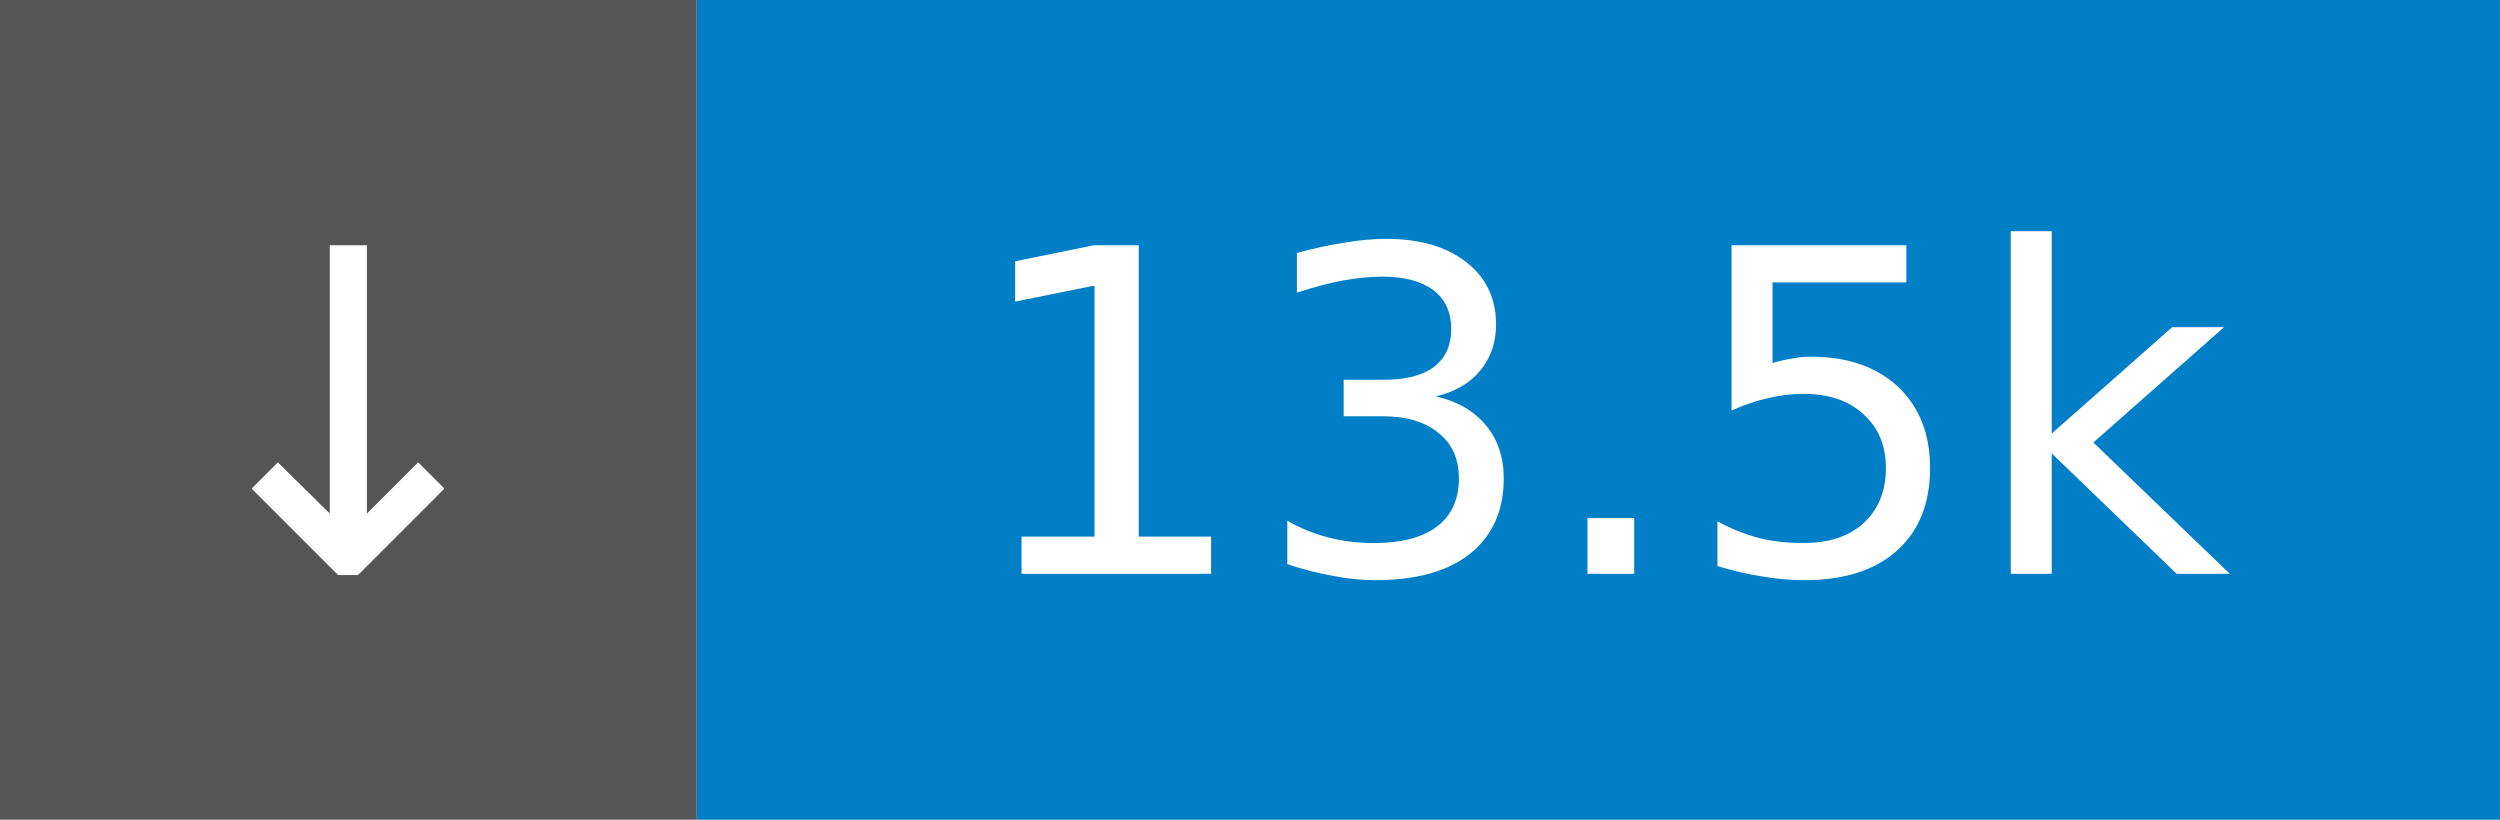
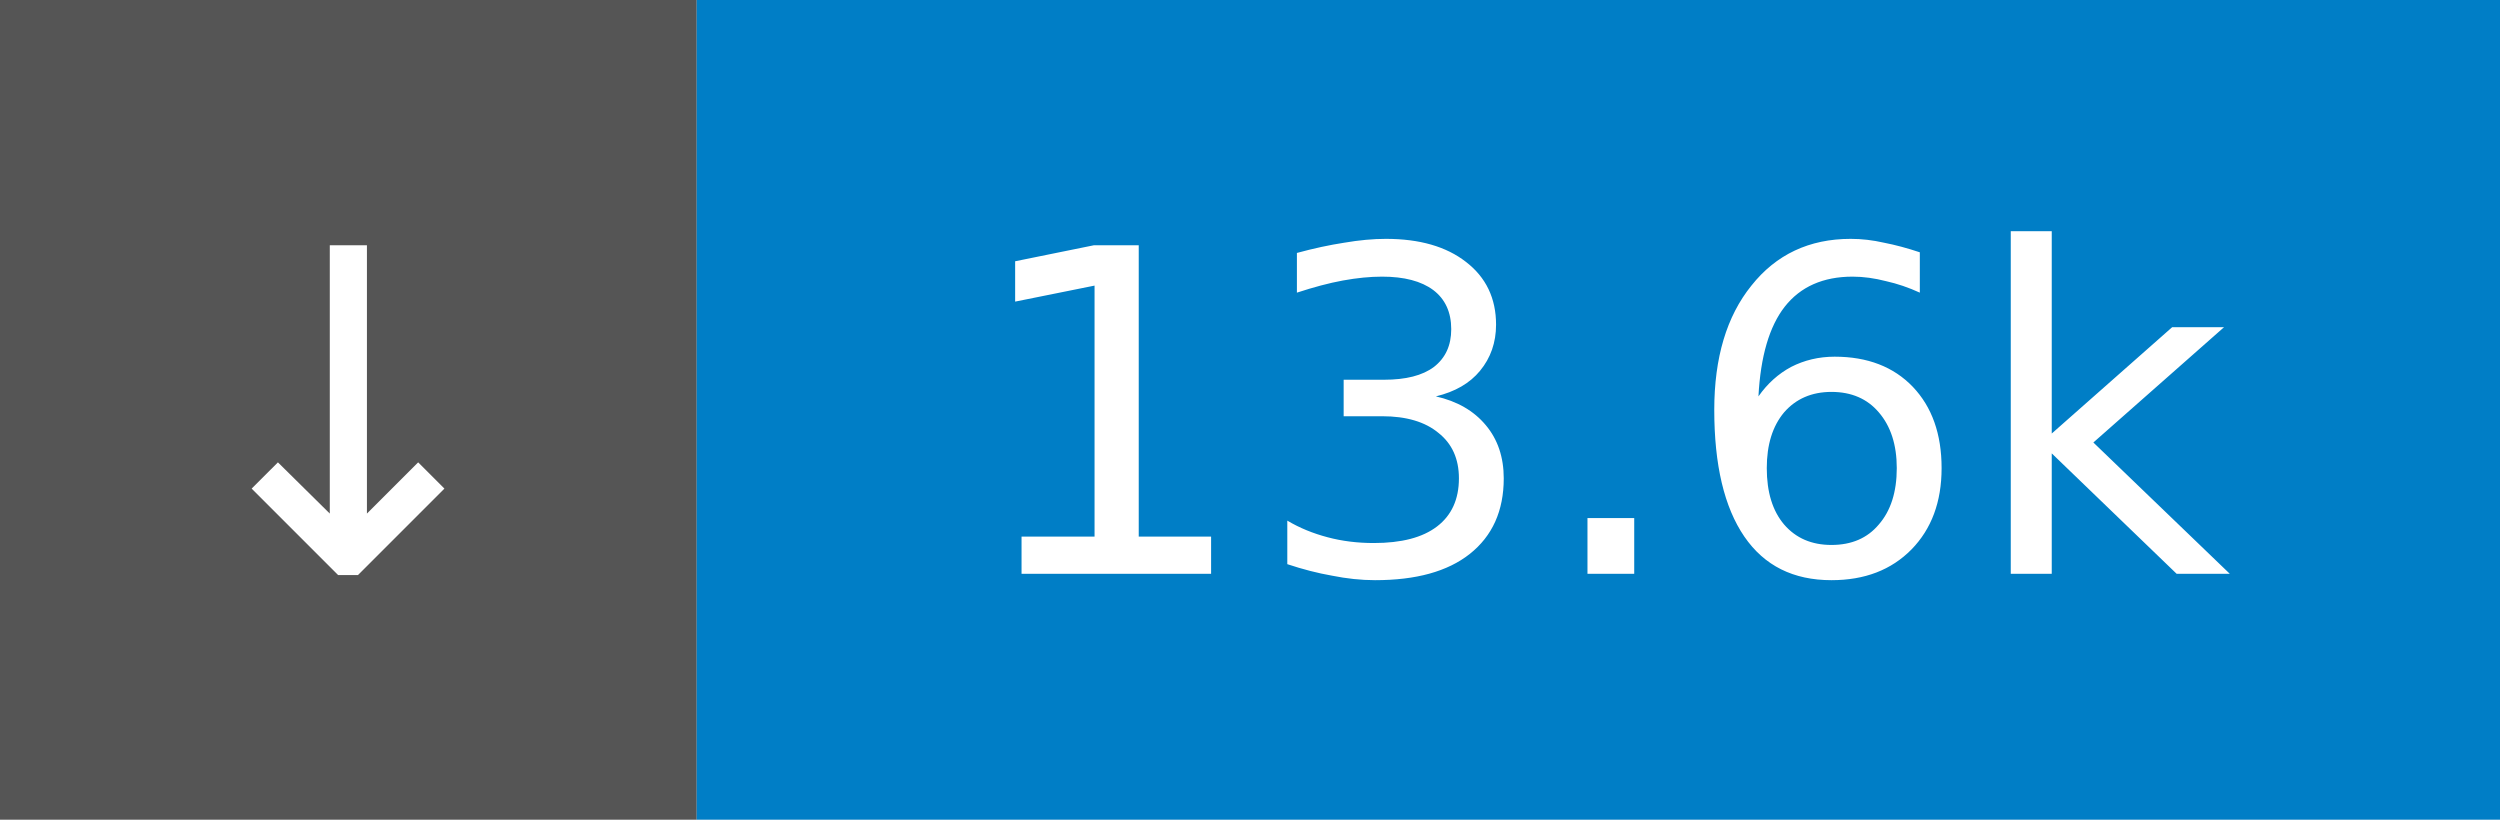
- <svg xmlns="http://www.w3.org/2000/svg" width="61" height="20" role="img" aria-label="↓ 13.5k">
+ <svg xmlns="http://www.w3.org/2000/svg" width="61" height="20" role="img" aria-label="↓ 13.6k">
  <rect width="17" height="20" fill="#555" />
  <rect x="17" width="44" height="20" fill="#007ec6" />
  <g fill="#fff" font-family="Verdana,Geneva,DejaVu Sans,sans-serif" font-size="11" text-anchor="middle">
    <text x="8.5" y="14">↓</text>
-     <text x="39.0" y="14">13.5k</text>
+     <text x="39.0" y="14">13.6k</text>
  </g>
</svg>
